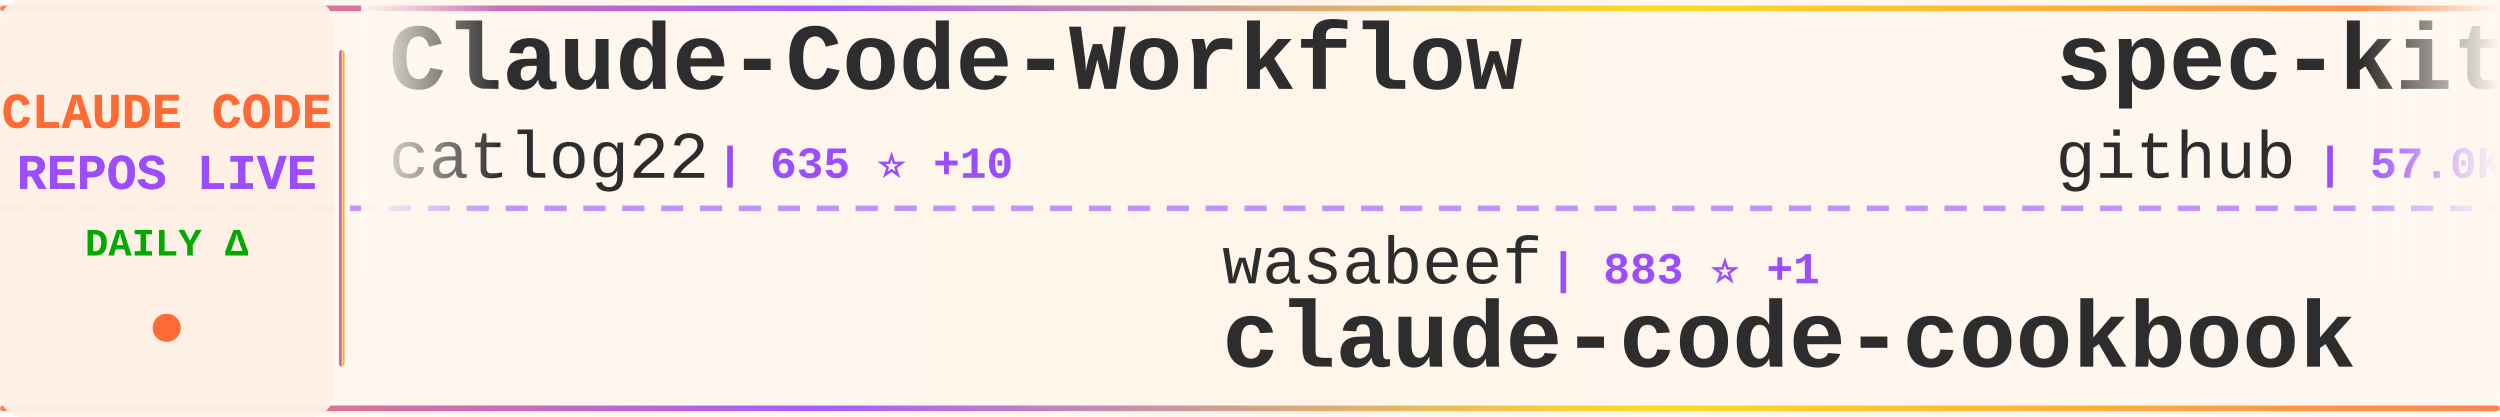
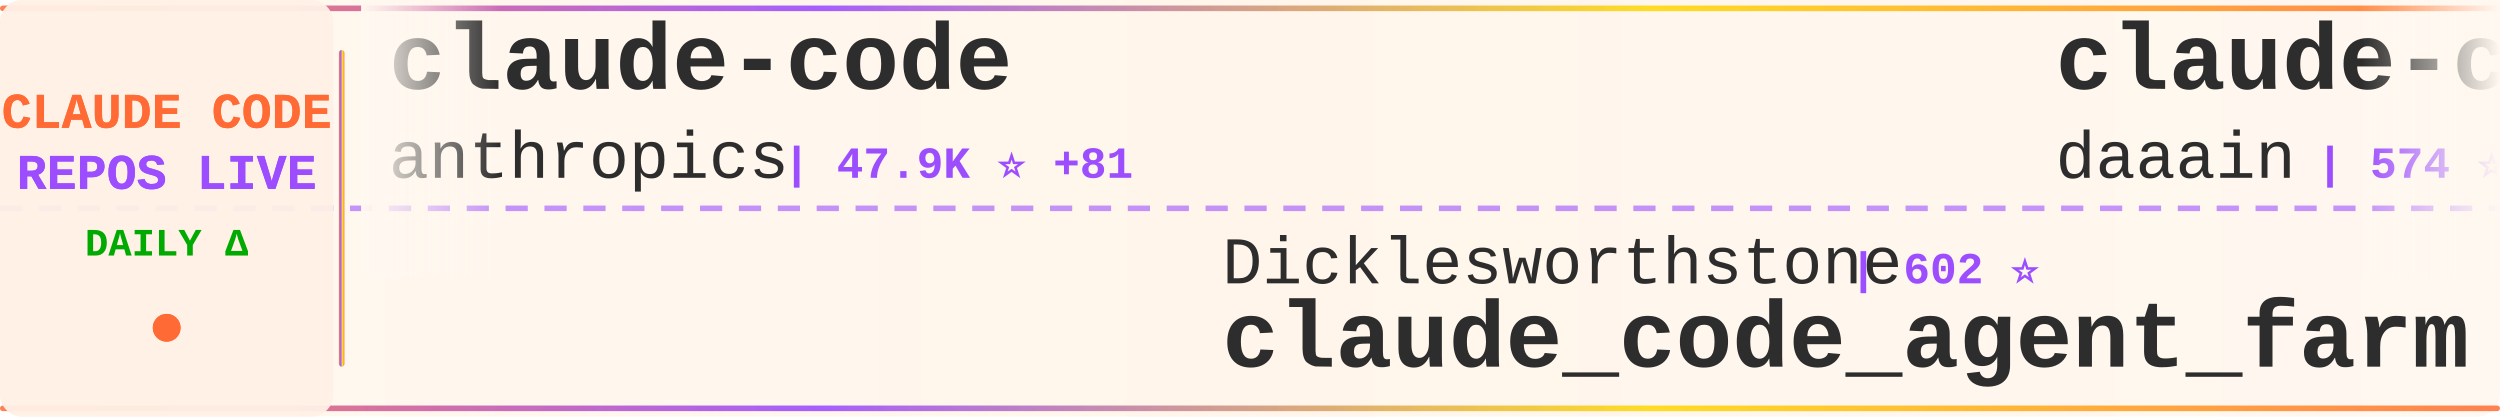
<svg xmlns="http://www.w3.org/2000/svg" width="900" height="150">
  <defs>
    <linearGradient id="tickerBg" x1="0%" y1="0%" x2="100%" y2="0%">
      <stop offset="0%" style="stop-color:#fff8f0;stop-opacity:0.98" />
      <stop offset="50%" style="stop-color:#fff5eb;stop-opacity:1" />
      <stop offset="100%" style="stop-color:#fff8f0;stop-opacity:0.98" />
    </linearGradient>
    <linearGradient id="borderGrad" x1="0%" y1="0%" x2="100%" y2="0%">
      <stop offset="0%" style="stop-color:#FF6B35;stop-opacity:0.85">
        <animate attributeName="stop-opacity" values="0.85;1;0.85" dur="2s" repeatCount="indefinite" />
      </stop>
      <stop offset="33%" style="stop-color:#9C4EFF;stop-opacity:0.9">
        <animate attributeName="stop-opacity" values="0.9;1;0.9" dur="2.2s" repeatCount="indefinite" />
      </stop>
      <stop offset="66%" style="stop-color:#FFD700;stop-opacity:0.85">
        <animate attributeName="stop-opacity" values="0.85;1;0.85" dur="1.8s" repeatCount="indefinite" />
      </stop>
      <stop offset="100%" style="stop-color:#FF6B35;stop-opacity:0.85">
        <animate attributeName="stop-opacity" values="0.85;1;0.85" dur="2s" repeatCount="indefinite" />
      </stop>
    </linearGradient>
    <filter id="textGlow">
      <feGaussianBlur stdDeviation="0.15" result="coloredBlur" />
      <feMerge>
        <feMergeNode in="coloredBlur" />
        <feMergeNode in="SourceGraphic" />
      </feMerge>
    </filter>
    <filter id="metricGlow">
      <feGaussianBlur stdDeviation="0.2" result="coloredBlur" />
      <feMerge>
        <feMergeNode in="coloredBlur" />
        <feMergeNode in="SourceGraphic" />
      </feMerge>
    </filter>
    <linearGradient id="leftFade" x1="0%" y1="0%" x2="100%" y2="0%">
      <stop offset="0%" style="stop-color:#fff8f0;stop-opacity:1" />
      <stop offset="100%" style="stop-color:#fff8f0;stop-opacity:0" />
    </linearGradient>
    <linearGradient id="rightFade" x1="0%" y1="0%" x2="100%" y2="0%">
      <stop offset="0%" style="stop-color:#fff8f0;stop-opacity:0" />
      <stop offset="100%" style="stop-color:#fff8f0;stop-opacity:1" />
    </linearGradient>
  </defs>
  <rect width="900" height="150" fill="url(#tickerBg)" rx="8" />
  <rect x="0" y="2" width="900" height="2" fill="url(#borderGrad)" rx="1" />
  <rect x="0" y="146" width="900" height="2" fill="url(#borderGrad)" rx="1" />
  <line x1="0" y1="75" x2="900" y2="75" stroke="#9C4EFF" stroke-width="2" stroke-dasharray="8 6" opacity="0.6" />
  <rect x="0" y="0" width="120" height="150" fill="#fff0e6" opacity="0.95" rx="8" />
  <text x="60" y="46" font-family="'Courier New', monospace" font-size="18" font-weight="bold" fill="#FF6B35" text-anchor="middle" filter="url(#textGlow)">
    CLAUDE CODE
  </text>
  <text x="60" y="68" font-family="'Courier New', monospace" font-size="18" font-weight="bold" fill="#9C4EFF" text-anchor="middle" filter="url(#textGlow)">
    REPOS LIVE
  </text>
  <text x="60" y="92" font-family="'Courier New', monospace" font-size="14" font-weight="bold" fill="#00aa00" text-anchor="middle">
    DAILY Δ
  </text>
  <circle cx="60" cy="118" r="5" fill="#FF6B35" filter="url(#metricGlow)">
    <animate attributeName="r" values="4;6;4" dur="1.5s" repeatCount="indefinite" />
    <animate attributeName="opacity" values="0.6;1;0.6" dur="1.5s" repeatCount="indefinite" />
  </circle>
  <rect x="122" y="18" width="2" height="114" fill="url(#borderGrad)" rx="1" />
  <clipPath id="tickerClip">
    <rect x="130" y="0" width="770" height="150" />
  </clipPath>
  <g clip-path="url(#tickerClip)">
    <g id="tickerItems">
      <animateTransform attributeName="transform" attributeType="XML" type="translate" from="0 0" to="-3000 0" dur="54s" repeatCount="indefinite" />
      <g transform="translate(0, 0)">
-         <text x="140" y="32" font-family="'Courier New', monospace" font-size="34" font-weight="bold" fill="#2d2d2d">Claude-Code-Workflow</text>
-         <text x="140" y="64" font-family="'Courier New', monospace" font-size="24" font-weight="normal" fill="#2d2d2d" opacity="1.0">catlog22</text>
-         <text x="258" y="64" font-family="'Courier New', monospace" font-size="16" font-weight="bold" fill="#9C4EFF"> | 635 ⭐ +10</text>
+         <text x="140" y="32" font-family="'Courier New', monospace" font-size="34" font-weight="bold" fill="#2d2d2d">claude-code</text>
+         <text x="140" y="64" font-family="'Courier New', monospace" font-size="24" font-weight="normal" fill="#2d2d2d" opacity="1.0">anthropics</text>
+         <text x="282" y="64" font-family="'Courier New', monospace" font-size="16" font-weight="bold" fill="#9C4EFF"> | 47.9K ⭐ +81</text>
      </g>
      <g transform="translate(300, 0)">
-         <text x="140" y="102" font-family="'Courier New', monospace" font-size="24" font-weight="normal" fill="#2d2d2d" opacity="1.0">wasabeef</text>
-         <text x="258" y="102" font-family="'Courier New', monospace" font-size="16" font-weight="bold" fill="#9C4EFF"> | 883 ⭐ +1</text>
-         <text x="140" y="132" font-family="'Courier New', monospace" font-size="34" font-weight="bold" fill="#2d2d2d">claude-code-cookbook</text>
-       </g>
-       <g transform="translate(600, 0)">
-         <text x="140" y="32" font-family="'Courier New', monospace" font-size="34" font-weight="bold" fill="#2d2d2d">spec-kit</text>
-         <text x="140" y="64" font-family="'Courier New', monospace" font-size="24" font-weight="normal" fill="#2d2d2d" opacity="1.0">github</text>
-         <text x="234" y="64" font-family="'Courier New', monospace" font-size="16" font-weight="bold" fill="#9C4EFF"> | 57.0K ⭐ +59</text>
-       </g>
-       <g transform="translate(900, 0)">
-         <text x="140" y="102" font-family="'Courier New', monospace" font-size="24" font-weight="normal" fill="#2d2d2d" opacity="1.0">lyconear</text>
-         <text x="258" y="102" font-family="'Courier New', monospace" font-size="16" font-weight="bold" fill="#9C4EFF"> | 3 ⭐</text>
-         <text x="140" y="132" font-family="'Courier New', monospace" font-size="34" font-weight="bold" fill="#2d2d2d">Claude-Code</text>
-       </g>
-       <g transform="translate(1200, 0)">
-         <text x="140" y="32" font-family="'Courier New', monospace" font-size="34" font-weight="bold" fill="#2d2d2d">claude-code-plugins-plus...</text>
-         <text x="140" y="64" font-family="'Courier New', monospace" font-size="24" font-weight="normal" fill="#2d2d2d" opacity="1.0">jeremylongshore</text>
-         <text x="342" y="64" font-family="'Courier New', monospace" font-size="16" font-weight="bold" fill="#9C4EFF"> | 732 ⭐ +1</text>
-       </g>
-       <g transform="translate(1500, 0)">
-         <text x="140" y="102" font-family="'Courier New', monospace" font-size="24" font-weight="normal" fill="#2d2d2d" opacity="1.0">superdesigndev</text>
-         <text x="330" y="102" font-family="'Courier New', monospace" font-size="16" font-weight="bold" fill="#9C4EFF"> | 5.6K ⭐ +1</text>
-         <text x="140" y="132" font-family="'Courier New', monospace" font-size="34" font-weight="bold" fill="#2d2d2d">superdesign</text>
-       </g>
-       <g transform="translate(1800, 0)">
-         <text x="140" y="32" font-family="'Courier New', monospace" font-size="34" font-weight="bold" fill="#2d2d2d">cc</text>
-         <text x="140" y="64" font-family="'Courier New', monospace" font-size="24" font-weight="normal" fill="#2d2d2d" opacity="1.0">kn1026</text>
-         <text x="234" y="64" font-family="'Courier New', monospace" font-size="16" font-weight="bold" fill="#9C4EFF"> | 697 ⭐</text>
-       </g>
-       <g transform="translate(2100, 0)">
-         <text x="140" y="102" font-family="'Courier New', monospace" font-size="24" font-weight="normal" fill="#2d2d2d" opacity="1.0">Cranot</text>
-         <text x="234" y="102" font-family="'Courier New', monospace" font-size="16" font-weight="bold" fill="#9C4EFF"> | 2.2K ⭐</text>
-         <text x="140" y="132" font-family="'Courier New', monospace" font-size="34" font-weight="bold" fill="#2d2d2d">claude-code-guide</text>
-       </g>
-       <g transform="translate(2400, 0)">
-         <text x="140" y="32" font-family="'Courier New', monospace" font-size="34" font-weight="bold" fill="#2d2d2d">my-claude-code-setup</text>
-         <text x="140" y="64" font-family="'Courier New', monospace" font-size="24" font-weight="normal" fill="#2d2d2d" opacity="1.0">centminmod</text>
-         <text x="282" y="64" font-family="'Courier New', monospace" font-size="16" font-weight="bold" fill="#9C4EFF"> | 1.5K ⭐ +3</text>
-       </g>
-       <g transform="translate(2700, 0)">
        <text x="140" y="102" font-family="'Courier New', monospace" font-size="24" font-weight="normal" fill="#2d2d2d" opacity="1.0">Dicklesworthstone</text>
        <text x="366" y="102" font-family="'Courier New', monospace" font-size="16" font-weight="bold" fill="#9C4EFF"> | 602 ⭐</text>
        <text x="140" y="132" font-family="'Courier New', monospace" font-size="34" font-weight="bold" fill="#2d2d2d">claude_code_agent_farm</text>
      </g>
+       <g transform="translate(600, 0)">
+         <text x="140" y="32" font-family="'Courier New', monospace" font-size="34" font-weight="bold" fill="#2d2d2d">claude-code-log</text>
+         <text x="140" y="64" font-family="'Courier New', monospace" font-size="24" font-weight="normal" fill="#2d2d2d" opacity="1.0">daaain</text>
+         <text x="234" y="64" font-family="'Courier New', monospace" font-size="16" font-weight="bold" fill="#9C4EFF"> | 574 ⭐</text>
+       </g>
+       <g transform="translate(900, 0)">
+         <text x="140" y="102" font-family="'Courier New', monospace" font-size="24" font-weight="normal" fill="#2d2d2d" opacity="1.0">coleam00</text>
+         <text x="258" y="102" font-family="'Courier New', monospace" font-size="16" font-weight="bold" fill="#9C4EFF"> | 11.9K ⭐ +2</text>
+         <text x="140" y="132" font-family="'Courier New', monospace" font-size="34" font-weight="bold" fill="#2d2d2d">context-engineering-intr...</text>
+       </g>
+       <g transform="translate(1200, 0)">
+         <text x="140" y="32" font-family="'Courier New', monospace" font-size="34" font-weight="bold" fill="#2d2d2d">mcp-shrimp-task-manager</text>
+         <text x="140" y="64" font-family="'Courier New', monospace" font-size="24" font-weight="normal" fill="#2d2d2d" opacity="1.0">cjo4m06</text>
+         <text x="246" y="64" font-family="'Courier New', monospace" font-size="16" font-weight="bold" fill="#9C4EFF"> | 1.9K ⭐ +1</text>
+       </g>
+       <g transform="translate(1500, 0)">
+         <text x="140" y="102" font-family="'Courier New', monospace" font-size="24" font-weight="normal" fill="#2d2d2d" opacity="1.0">manzaltu</text>
+         <text x="258" y="102" font-family="'Courier New', monospace" font-size="16" font-weight="bold" fill="#9C4EFF"> | 1.2K ⭐</text>
+         <text x="140" y="132" font-family="'Courier New', monospace" font-size="34" font-weight="bold" fill="#2d2d2d">claude-code-ide.el</text>
+       </g>
+       <g transform="translate(1800, 0)">
+         <text x="140" y="32" font-family="'Courier New', monospace" font-size="34" font-weight="bold" fill="#2d2d2d">claude-code-proxy</text>
+         <text x="140" y="64" font-family="'Courier New', monospace" font-size="24" font-weight="normal" fill="#2d2d2d" opacity="1.0">fuergaosi233</text>
+         <text x="306" y="64" font-family="'Courier New', monospace" font-size="16" font-weight="bold" fill="#9C4EFF"> | 1.8K ⭐</text>
+       </g>
+       <g transform="translate(2100, 0)">
+         <text x="140" y="102" font-family="'Courier New', monospace" font-size="24" font-weight="normal" fill="#2d2d2d" opacity="1.0">MadAppGang</text>
+         <text x="282" y="102" font-family="'Courier New', monospace" font-size="16" font-weight="bold" fill="#9C4EFF"> | 179 ⭐ +1</text>
+         <text x="140" y="132" font-family="'Courier New', monospace" font-size="34" font-weight="bold" fill="#2d2d2d">claude-code</text>
+       </g>
+       <g transform="translate(2400, 0)">
+         <text x="140" y="32" font-family="'Courier New', monospace" font-size="34" font-weight="bold" fill="#2d2d2d">claude-code-prompt-impro...</text>
+         <text x="140" y="64" font-family="'Courier New', monospace" font-size="24" font-weight="normal" fill="#2d2d2d" opacity="1.0">severity1</text>
+         <text x="270" y="64" font-family="'Courier New', monospace" font-size="16" font-weight="bold" fill="#9C4EFF"> | 1.0K ⭐ +1</text>
+       </g>
+       <g transform="translate(2700, 0)">
+         <text x="140" y="102" font-family="'Courier New', monospace" font-size="24" font-weight="normal" fill="#2d2d2d" opacity="1.0">https-deeplearning-ai</text>
+         <text x="414" y="102" font-family="'Courier New', monospace" font-size="16" font-weight="bold" fill="#9C4EFF"> | 337 ⭐</text>
+         <text x="140" y="132" font-family="'Courier New', monospace" font-size="34" font-weight="bold" fill="#2d2d2d">sc-claude-code-files</text>
+       </g>
      <g transform="translate(3000, 0)">
-         <text x="140" y="32" font-family="'Courier New', monospace" font-size="34" font-weight="bold" fill="#2d2d2d">Claude-Code-Workflow</text>
-         <text x="140" y="64" font-family="'Courier New', monospace" font-size="24" font-weight="normal" fill="#2d2d2d" opacity="1.0">catlog22</text>
-         <text x="258" y="64" font-family="'Courier New', monospace" font-size="16" font-weight="bold" fill="#9C4EFF"> | 635 ⭐ +10</text>
+         <text x="140" y="32" font-family="'Courier New', monospace" font-size="34" font-weight="bold" fill="#2d2d2d">claude-code</text>
+         <text x="140" y="64" font-family="'Courier New', monospace" font-size="24" font-weight="normal" fill="#2d2d2d" opacity="1.0">anthropics</text>
+         <text x="282" y="64" font-family="'Courier New', monospace" font-size="16" font-weight="bold" fill="#9C4EFF"> | 47.9K ⭐ +81</text>
      </g>
      <g transform="translate(3300, 0)">
-         <text x="140" y="102" font-family="'Courier New', monospace" font-size="24" font-weight="normal" fill="#2d2d2d" opacity="1.0">wasabeef</text>
-         <text x="258" y="102" font-family="'Courier New', monospace" font-size="16" font-weight="bold" fill="#9C4EFF"> | 883 ⭐ +1</text>
-         <text x="140" y="132" font-family="'Courier New', monospace" font-size="34" font-weight="bold" fill="#2d2d2d">claude-code-cookbook</text>
+         <text x="140" y="102" font-family="'Courier New', monospace" font-size="24" font-weight="normal" fill="#2d2d2d" opacity="1.0">Dicklesworthstone</text>
+         <text x="366" y="102" font-family="'Courier New', monospace" font-size="16" font-weight="bold" fill="#9C4EFF"> | 602 ⭐</text>
+         <text x="140" y="132" font-family="'Courier New', monospace" font-size="34" font-weight="bold" fill="#2d2d2d">claude_code_agent_farm</text>
      </g>
      <g transform="translate(3600, 0)">
-         <text x="140" y="32" font-family="'Courier New', monospace" font-size="34" font-weight="bold" fill="#2d2d2d">spec-kit</text>
-         <text x="140" y="64" font-family="'Courier New', monospace" font-size="24" font-weight="normal" fill="#2d2d2d" opacity="1.0">github</text>
-         <text x="234" y="64" font-family="'Courier New', monospace" font-size="16" font-weight="bold" fill="#9C4EFF"> | 57.0K ⭐ +59</text>
+         <text x="140" y="32" font-family="'Courier New', monospace" font-size="34" font-weight="bold" fill="#2d2d2d">claude-code-log</text>
+         <text x="140" y="64" font-family="'Courier New', monospace" font-size="24" font-weight="normal" fill="#2d2d2d" opacity="1.0">daaain</text>
+         <text x="234" y="64" font-family="'Courier New', monospace" font-size="16" font-weight="bold" fill="#9C4EFF"> | 574 ⭐</text>
      </g>
      <g transform="translate(3900, 0)">
-         <text x="140" y="102" font-family="'Courier New', monospace" font-size="24" font-weight="normal" fill="#2d2d2d" opacity="1.0">lyconear</text>
-         <text x="258" y="102" font-family="'Courier New', monospace" font-size="16" font-weight="bold" fill="#9C4EFF"> | 3 ⭐</text>
-         <text x="140" y="132" font-family="'Courier New', monospace" font-size="34" font-weight="bold" fill="#2d2d2d">Claude-Code</text>
+         <text x="140" y="102" font-family="'Courier New', monospace" font-size="24" font-weight="normal" fill="#2d2d2d" opacity="1.0">coleam00</text>
+         <text x="258" y="102" font-family="'Courier New', monospace" font-size="16" font-weight="bold" fill="#9C4EFF"> | 11.9K ⭐ +2</text>
+         <text x="140" y="132" font-family="'Courier New', monospace" font-size="34" font-weight="bold" fill="#2d2d2d">context-engineering-intr...</text>
      </g>
    </g>
  </g>
  <rect x="130" y="0" width="50" height="100" fill="url(#leftFade)" />
  <rect x="850" y="0" width="50" height="100" fill="url(#rightFade)" />
</svg>
